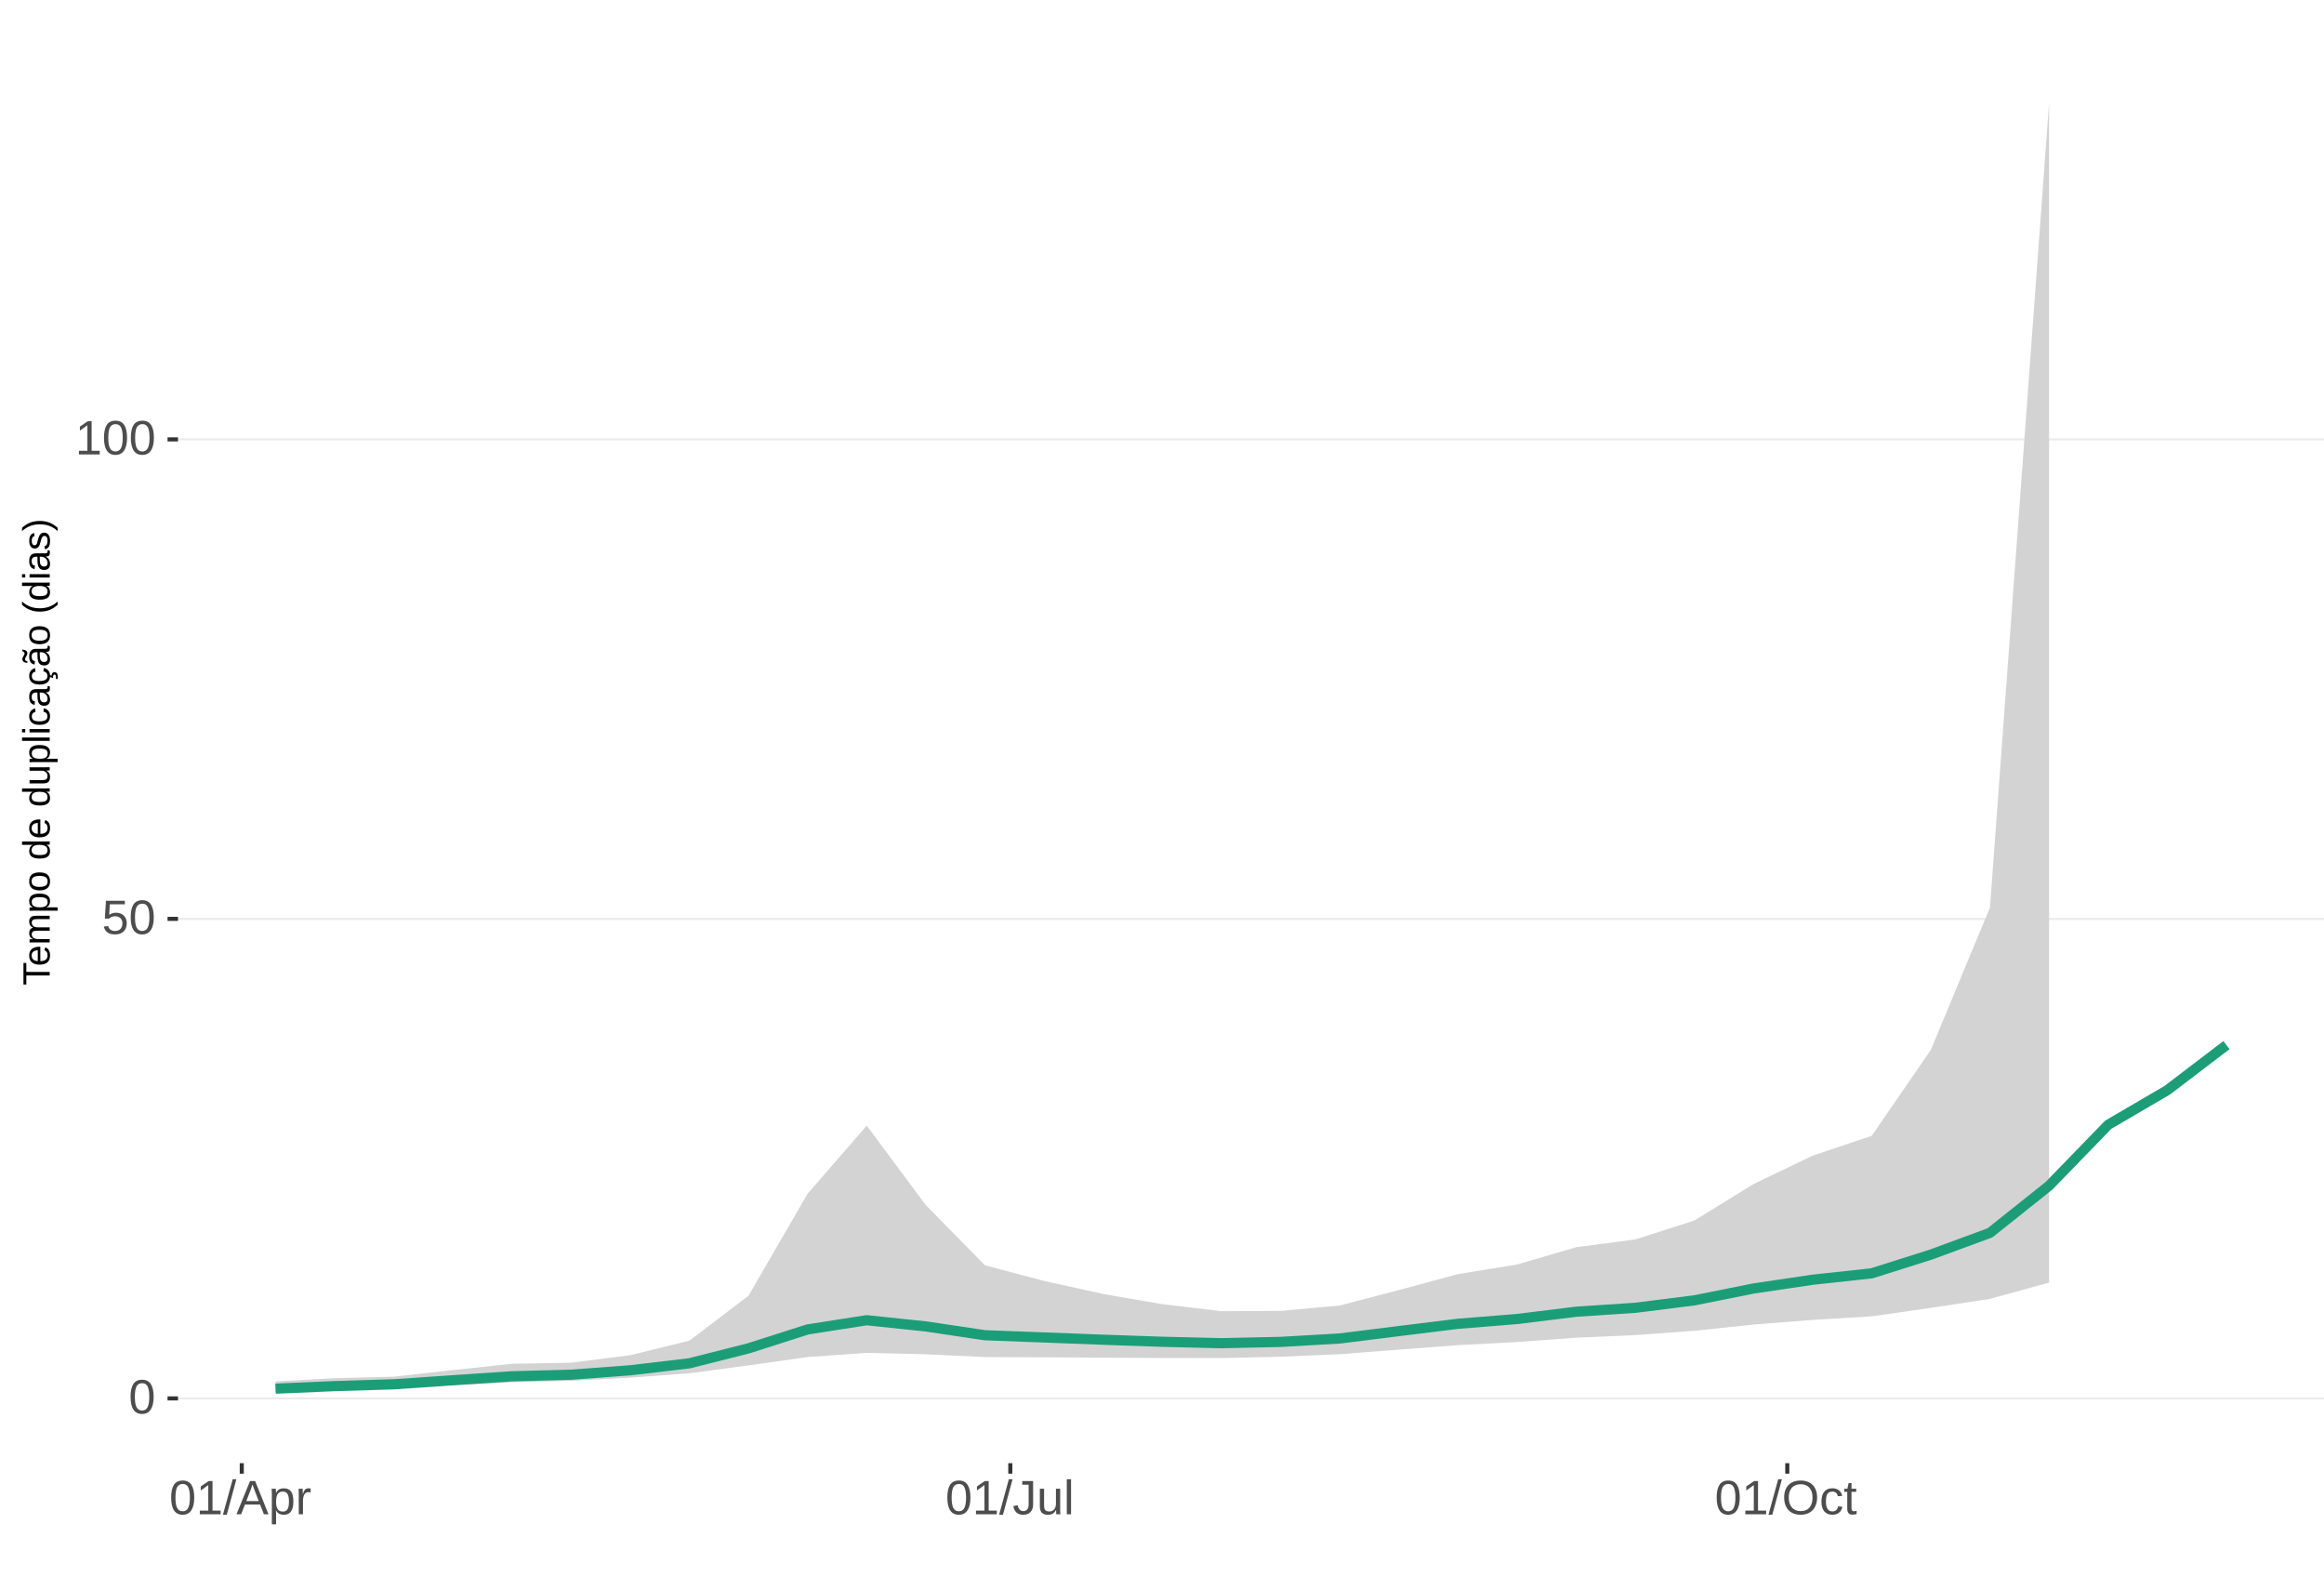
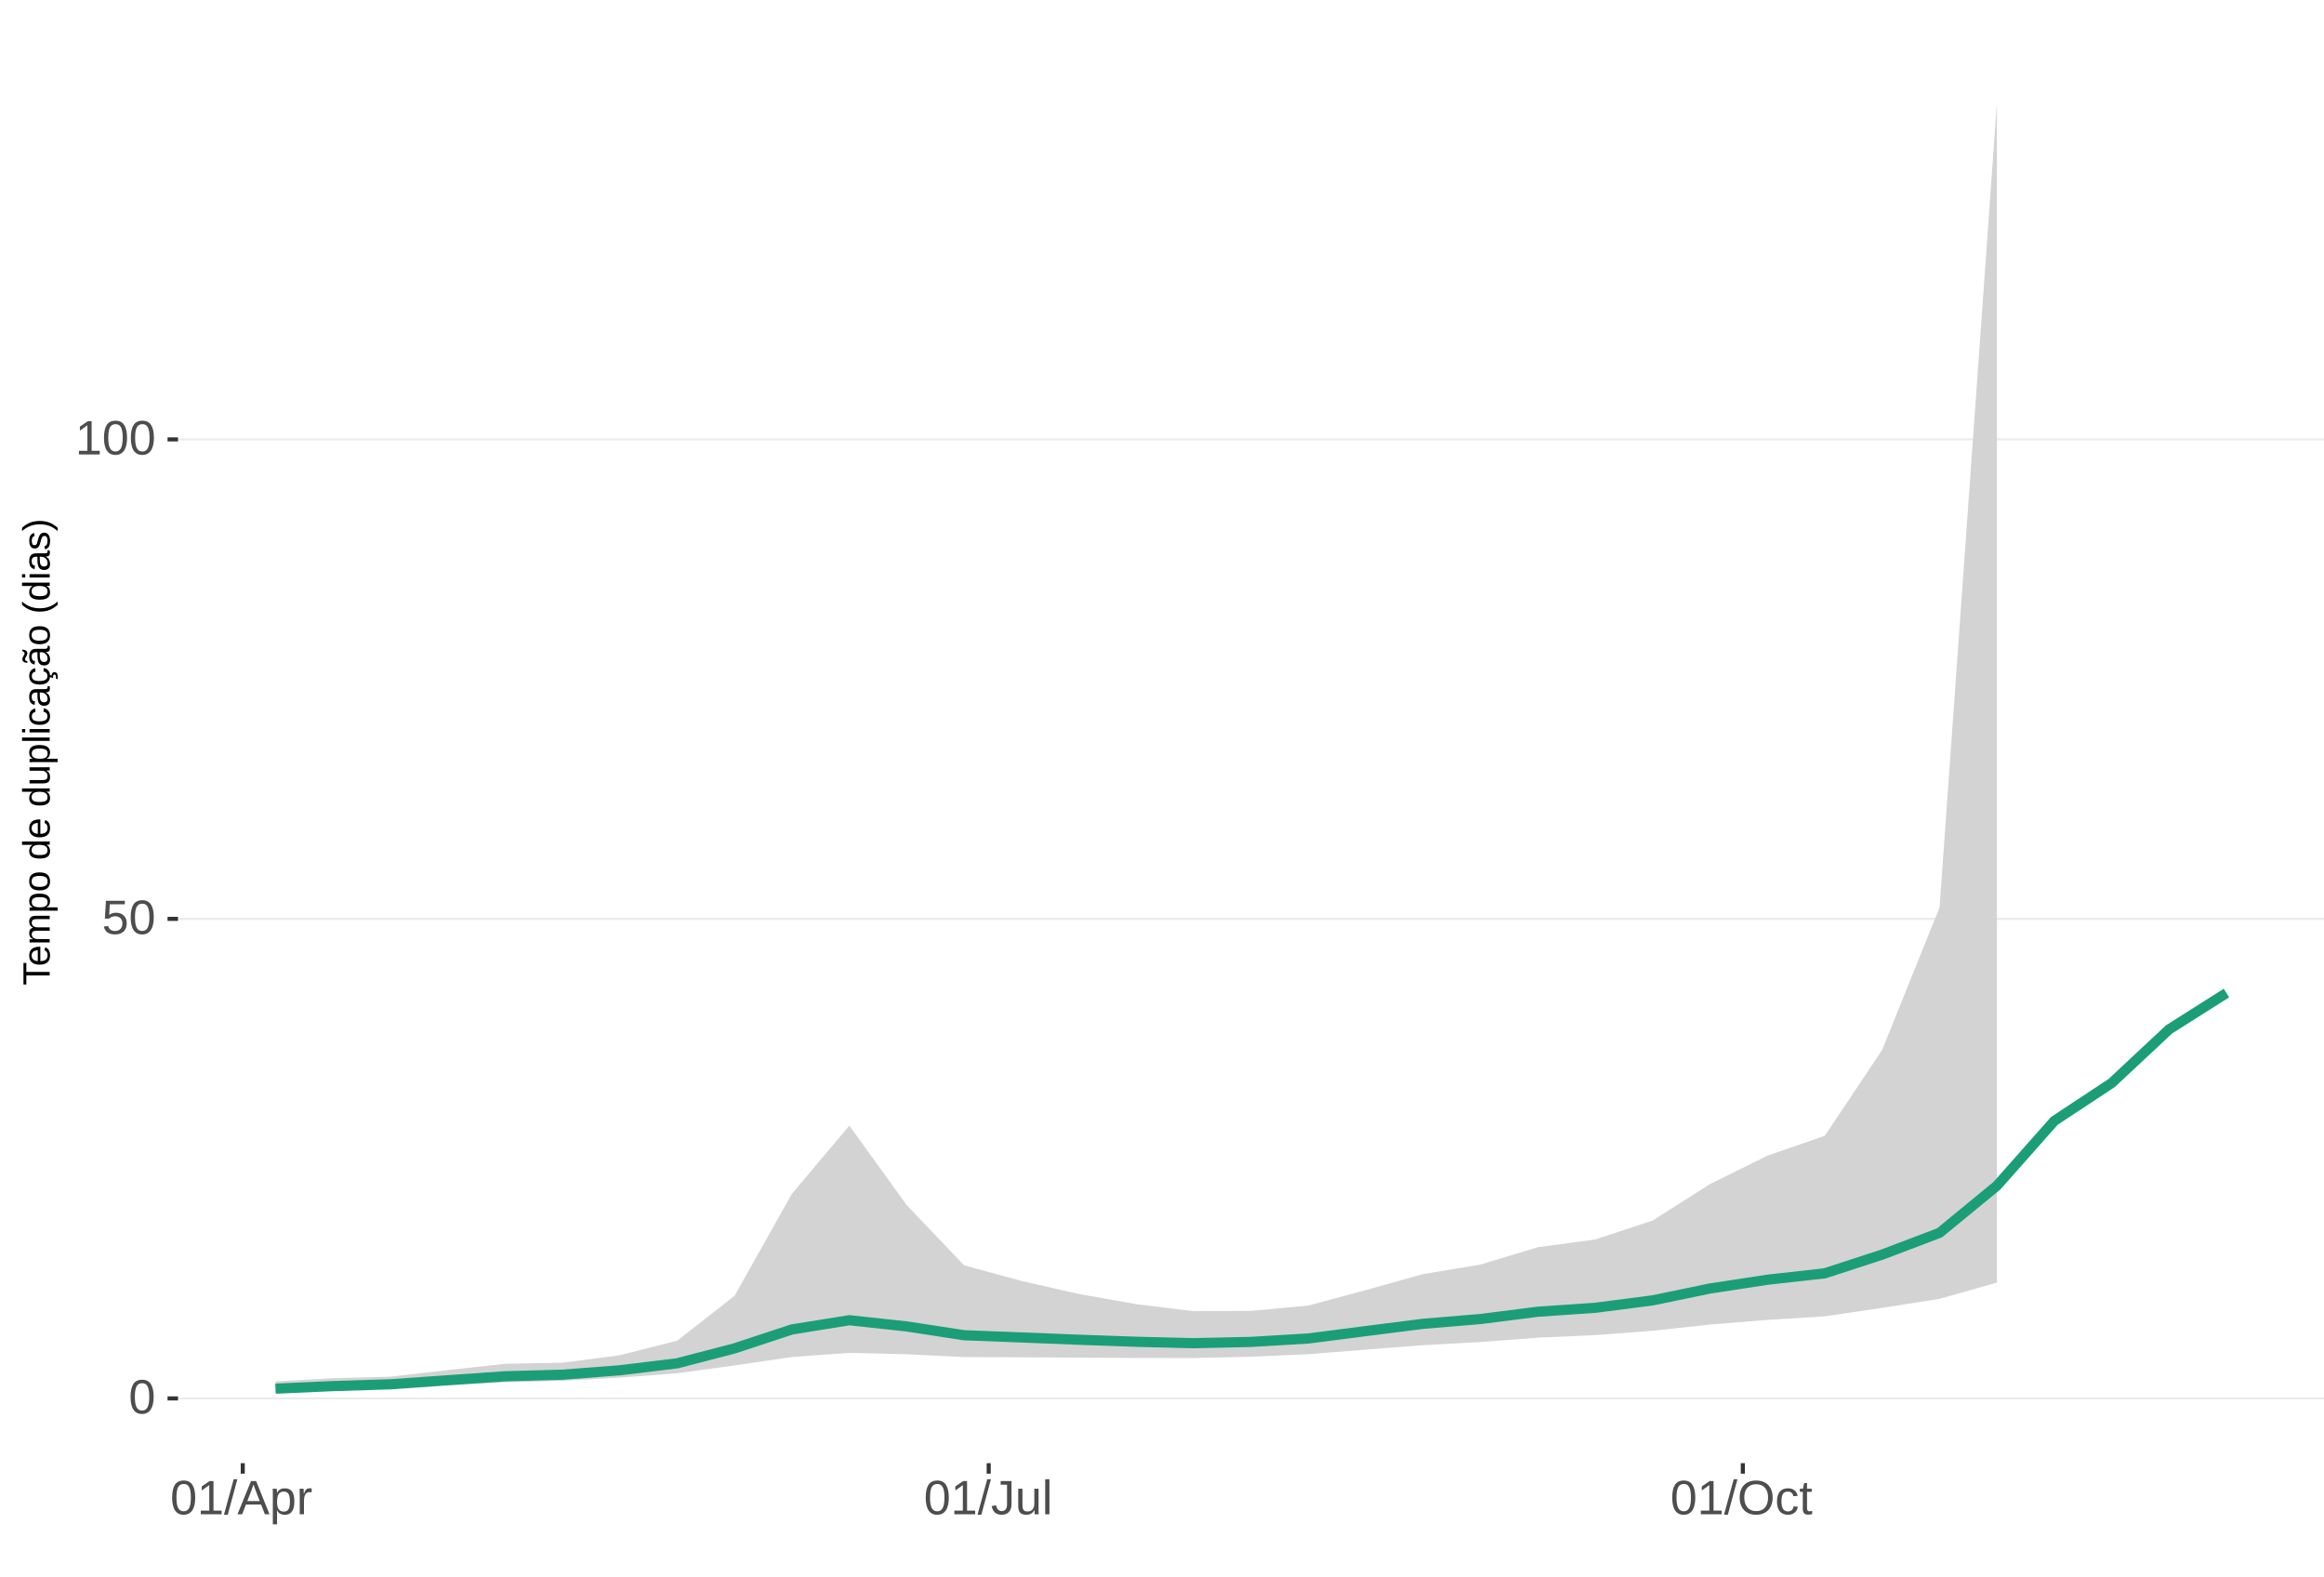
<svg xmlns="http://www.w3.org/2000/svg" xmlns:xlink="http://www.w3.org/1999/xlink" width="609pt" height="413pt" viewBox="0 0 609 413" version="1.1">
  <defs>
    <g>
      <symbol overflow="visible" id="glyph0-0">
        <path style="stroke:none;" d="M 1.266 -8.703 L 8.219 -8.703 L 8.219 0 L 1.266 0 Z M 1.734 -8.234 L 1.734 -0.469 L 7.75 -0.469 L 7.75 -8.234 Z M 1.734 -8.234 " />
      </symbol>
      <symbol overflow="visible" id="glyph0-1">
        <path style="stroke:none;" d="M 6.547 -4.359 C 6.547 -2.898 6.285 -1.785 5.766 -1.016 C 5.254 -0.254 4.5 0.125 3.5 0.125 C 2.5 0.125 1.75 -0.254 1.25 -1.016 C 0.75 -1.773 0.5 -2.891 0.5 -4.359 C 0.5 -5.848 0.738 -6.969 1.219 -7.719 C 1.707 -8.469 2.484 -8.844 3.547 -8.844 C 4.566 -8.844 5.32 -8.461 5.812 -7.703 C 6.301 -6.953 6.547 -5.836 6.547 -4.359 Z M 5.406 -4.359 C 5.406 -5.609 5.258 -6.516 4.969 -7.078 C 4.688 -7.648 4.211 -7.938 3.547 -7.938 C 2.859 -7.938 2.363 -7.656 2.062 -7.094 C 1.77 -6.539 1.625 -5.629 1.625 -4.359 C 1.625 -3.117 1.773 -2.211 2.078 -1.641 C 2.379 -1.066 2.859 -0.781 3.516 -0.781 C 4.172 -0.781 4.648 -1.07 4.953 -1.656 C 5.254 -2.25 5.406 -3.148 5.406 -4.359 Z M 5.406 -4.359 " />
      </symbol>
      <symbol overflow="visible" id="glyph0-2">
        <path style="stroke:none;" d="M 6.5 -2.844 C 6.5 -1.914 6.227 -1.188 5.688 -0.656 C 5.145 -0.133 4.391 0.125 3.422 0.125 C 2.609 0.125 1.953 -0.051 1.453 -0.406 C 0.953 -0.758 0.633 -1.273 0.5 -1.953 L 1.625 -2.078 C 1.863 -1.211 2.469 -0.781 3.438 -0.781 C 4.039 -0.781 4.508 -0.957 4.844 -1.312 C 5.188 -1.676 5.359 -2.176 5.359 -2.812 C 5.359 -3.363 5.188 -3.805 4.844 -4.141 C 4.5 -4.473 4.039 -4.641 3.469 -4.641 C 3.164 -4.641 2.883 -4.594 2.625 -4.5 C 2.363 -4.406 2.102 -4.242 1.844 -4.016 L 0.766 -4.016 L 1.047 -8.703 L 6 -8.703 L 6 -7.766 L 2.062 -7.766 L 1.891 -5 C 2.379 -5.375 2.984 -5.562 3.703 -5.562 C 4.555 -5.562 5.234 -5.305 5.734 -4.797 C 6.242 -4.297 6.5 -3.645 6.5 -2.844 Z M 6.5 -2.844 " />
      </symbol>
      <symbol overflow="visible" id="glyph0-3">
        <path style="stroke:none;" d="M 0.969 0 L 0.969 -0.953 L 3.188 -0.953 L 3.188 -7.641 L 1.219 -6.234 L 1.219 -7.297 L 3.281 -8.703 L 4.297 -8.703 L 4.297 -0.953 L 6.422 -0.953 L 6.422 0 Z M 0.969 0 " />
      </symbol>
      <symbol overflow="visible" id="glyph0-4">
        <path style="stroke:none;" d="M 0 0.125 L 2.547 -9.172 L 3.516 -9.172 L 1 0.125 Z M 0 0.125 " />
      </symbol>
      <symbol overflow="visible" id="glyph0-5">
        <path style="stroke:none;" d="M 7.219 0 L 6.219 -2.547 L 2.25 -2.547 L 1.25 0 L 0.031 0 L 3.578 -8.703 L 4.922 -8.703 L 8.422 0 Z M 4.234 -7.812 L 4.172 -7.641 C 4.066 -7.297 3.914 -6.859 3.719 -6.328 L 2.609 -3.469 L 5.859 -3.469 L 4.75 -6.344 C 4.633 -6.625 4.52 -6.941 4.406 -7.297 Z M 4.234 -7.812 " />
      </symbol>
      <symbol overflow="visible" id="glyph0-6">
        <path style="stroke:none;" d="M 6.5 -3.375 C 6.5 -1.039 5.68 0.125 4.047 0.125 C 3.016 0.125 2.32 -0.258 1.969 -1.031 L 1.938 -1.031 C 1.957 -1 1.969 -0.648 1.969 0.016 L 1.969 2.625 L 0.859 2.625 L 0.859 -5.328 C 0.859 -6.016 0.844 -6.469 0.812 -6.688 L 1.891 -6.688 C 1.891 -6.664 1.895 -6.602 1.906 -6.5 C 1.914 -6.406 1.926 -6.254 1.938 -6.047 C 1.945 -5.836 1.953 -5.691 1.953 -5.609 L 1.984 -5.609 C 2.18 -6.023 2.441 -6.328 2.766 -6.516 C 3.086 -6.703 3.516 -6.797 4.047 -6.797 C 4.867 -6.797 5.484 -6.52 5.891 -5.969 C 6.297 -5.414 6.5 -4.551 6.5 -3.375 Z M 5.344 -3.344 C 5.344 -4.281 5.211 -4.945 4.953 -5.344 C 4.703 -5.738 4.305 -5.938 3.766 -5.938 C 3.328 -5.938 2.984 -5.844 2.734 -5.656 C 2.484 -5.477 2.289 -5.191 2.156 -4.797 C 2.031 -4.398 1.969 -3.891 1.969 -3.266 C 1.969 -2.391 2.109 -1.742 2.391 -1.328 C 2.672 -0.91 3.125 -0.703 3.75 -0.703 C 4.301 -0.703 4.703 -0.906 4.953 -1.312 C 5.211 -1.719 5.344 -2.395 5.344 -3.344 Z M 5.344 -3.344 " />
      </symbol>
      <symbol overflow="visible" id="glyph0-7">
        <path style="stroke:none;" d="M 0.875 0 L 0.875 -5.125 C 0.875 -5.594 0.863 -6.113 0.844 -6.688 L 1.891 -6.688 C 1.922 -5.926 1.938 -5.473 1.938 -5.328 L 1.969 -5.328 C 2.145 -5.898 2.348 -6.289 2.578 -6.5 C 2.805 -6.707 3.129 -6.812 3.547 -6.812 C 3.703 -6.812 3.852 -6.789 4 -6.75 L 4 -5.734 C 3.852 -5.773 3.656 -5.797 3.406 -5.797 C 2.945 -5.797 2.594 -5.594 2.344 -5.188 C 2.102 -4.789 1.984 -4.223 1.984 -3.484 L 1.984 0 Z M 0.875 0 " />
      </symbol>
      <symbol overflow="visible" id="glyph0-8">
        <path style="stroke:none;" d="M 2.828 0.125 C 1.348 0.125 0.473 -0.633 0.203 -2.156 L 1.359 -2.359 C 1.43 -1.879 1.598 -1.504 1.859 -1.234 C 2.117 -0.961 2.441 -0.828 2.828 -0.828 C 3.254 -0.828 3.594 -0.973 3.844 -1.266 C 4.094 -1.566 4.219 -2.004 4.219 -2.578 L 4.219 -7.75 L 2.547 -7.75 L 2.547 -8.703 L 5.391 -8.703 L 5.391 -2.594 C 5.391 -1.75 5.16 -1.082 4.703 -0.594 C 4.242 -0.113 3.617 0.125 2.828 0.125 Z M 2.828 0.125 " />
      </symbol>
      <symbol overflow="visible" id="glyph0-9">
        <path style="stroke:none;" d="M 1.938 -6.688 L 1.938 -2.453 C 1.938 -2.004 1.977 -1.66 2.062 -1.422 C 2.156 -1.18 2.297 -1.004 2.484 -0.891 C 2.672 -0.785 2.945 -0.734 3.312 -0.734 C 3.852 -0.734 4.273 -0.914 4.578 -1.281 C 4.891 -1.645 5.047 -2.156 5.047 -2.812 L 5.047 -6.688 L 6.156 -6.688 L 6.156 -1.422 C 6.156 -0.648 6.172 -0.176 6.203 0 L 5.141 0 C 5.141 -0.02 5.133 -0.07 5.125 -0.156 C 5.125 -0.25 5.117 -0.352 5.109 -0.469 C 5.109 -0.594 5.102 -0.816 5.094 -1.141 L 5.078 -1.141 C 4.828 -0.68 4.531 -0.352 4.188 -0.156 C 3.852 0.031 3.438 0.125 2.938 0.125 C 2.207 0.125 1.672 -0.055 1.328 -0.422 C 0.992 -0.785 0.828 -1.391 0.828 -2.234 L 0.828 -6.688 Z M 1.938 -6.688 " />
      </symbol>
      <symbol overflow="visible" id="glyph0-10">
        <path style="stroke:none;" d="M 0.859 0 L 0.859 -9.172 L 1.969 -9.172 L 1.969 0 Z M 0.859 0 " />
      </symbol>
      <symbol overflow="visible" id="glyph0-11">
        <path style="stroke:none;" d="M 9.234 -4.391 C 9.234 -3.484 9.055 -2.688 8.703 -2 C 8.359 -1.312 7.859 -0.785 7.203 -0.422 C 6.555 -0.055 5.789 0.125 4.906 0.125 C 4.02 0.125 3.25 -0.055 2.594 -0.422 C 1.945 -0.785 1.453 -1.305 1.109 -1.984 C 0.766 -2.672 0.594 -3.473 0.594 -4.391 C 0.594 -5.785 0.973 -6.875 1.734 -7.656 C 2.504 -8.445 3.566 -8.844 4.922 -8.844 C 5.805 -8.844 6.57 -8.664 7.219 -8.312 C 7.875 -7.957 8.375 -7.441 8.719 -6.766 C 9.062 -6.098 9.234 -5.305 9.234 -4.391 Z M 8.031 -4.391 C 8.031 -5.473 7.758 -6.32 7.219 -6.938 C 6.676 -7.562 5.91 -7.875 4.922 -7.875 C 3.93 -7.875 3.16 -7.566 2.609 -6.953 C 2.066 -6.348 1.797 -5.492 1.797 -4.391 C 1.797 -3.297 2.07 -2.426 2.625 -1.781 C 3.176 -1.145 3.938 -0.828 4.906 -0.828 C 5.914 -0.828 6.688 -1.133 7.219 -1.75 C 7.758 -2.375 8.031 -3.254 8.031 -4.391 Z M 8.031 -4.391 " />
      </symbol>
      <symbol overflow="visible" id="glyph0-12">
        <path style="stroke:none;" d="M 1.703 -3.375 C 1.703 -2.488 1.844 -1.828 2.125 -1.391 C 2.406 -0.961 2.828 -0.75 3.391 -0.75 C 3.785 -0.75 4.113 -0.852 4.375 -1.062 C 4.645 -1.281 4.812 -1.613 4.875 -2.062 L 6 -1.984 C 5.906 -1.348 5.629 -0.836 5.172 -0.453 C 4.711 -0.066 4.129 0.125 3.422 0.125 C 2.484 0.125 1.766 -0.172 1.266 -0.766 C 0.773 -1.359 0.531 -2.219 0.531 -3.344 C 0.531 -4.469 0.773 -5.328 1.266 -5.922 C 1.766 -6.516 2.477 -6.812 3.406 -6.812 C 4.094 -6.812 4.66 -6.633 5.109 -6.281 C 5.555 -5.926 5.836 -5.438 5.953 -4.812 L 4.812 -4.734 C 4.758 -5.098 4.613 -5.391 4.375 -5.609 C 4.133 -5.828 3.801 -5.938 3.375 -5.938 C 2.781 -5.938 2.352 -5.738 2.094 -5.344 C 1.832 -4.957 1.703 -4.301 1.703 -3.375 Z M 1.703 -3.375 " />
      </symbol>
      <symbol overflow="visible" id="glyph0-13">
        <path style="stroke:none;" d="M 3.422 -0.047 C 3.055 0.047 2.68 0.094 2.297 0.094 C 1.41 0.094 0.969 -0.41 0.969 -1.422 L 0.969 -5.875 L 0.188 -5.875 L 0.188 -6.688 L 1 -6.688 L 1.328 -8.188 L 2.078 -8.188 L 2.078 -6.688 L 3.312 -6.688 L 3.312 -5.875 L 2.078 -5.875 L 2.078 -1.656 C 2.078 -1.332 2.129 -1.102 2.234 -0.969 C 2.336 -0.844 2.52 -0.781 2.781 -0.781 C 2.926 -0.781 3.141 -0.812 3.422 -0.875 Z M 3.422 -0.047 " />
      </symbol>
      <symbol overflow="visible" id="glyph1-0">
        <path style="stroke:none;" d="M -6.875 -1 L -6.875 -6.5 L 0 -6.5 L 0 -1 Z M -6.516 -1.375 L -0.375 -1.375 L -0.375 -6.125 L -6.516 -6.125 Z M -6.516 -1.375 " />
      </symbol>
      <symbol overflow="visible" id="glyph1-1">
        <path style="stroke:none;" d="M -6.125 -3.516 L 0 -3.516 L 0 -2.594 L -6.125 -2.594 L -6.125 -0.219 L -6.875 -0.219 L -6.875 -5.875 L -6.125 -5.875 Z M -6.125 -3.516 " />
      </symbol>
      <symbol overflow="visible" id="glyph1-2">
        <path style="stroke:none;" d="M -2.453 -1.344 C -1.848 -1.344 -1.379 -1.469 -1.047 -1.719 C -0.723 -1.969 -0.562 -2.336 -0.562 -2.828 C -0.562 -3.203 -0.633 -3.504 -0.781 -3.734 C -0.938 -3.961 -1.133 -4.117 -1.375 -4.203 L -1.156 -4.969 C -0.32 -4.656 0.094 -3.941 0.094 -2.828 C 0.094 -2.047 -0.133 -1.445 -0.594 -1.031 C -1.062 -0.625 -1.754 -0.422 -2.672 -0.422 C -3.547 -0.422 -4.211 -0.625 -4.672 -1.031 C -5.141 -1.445 -5.375 -2.031 -5.375 -2.781 C -5.375 -4.344 -4.441 -5.125 -2.578 -5.125 L -2.453 -5.125 Z M -3.125 -4.203 C -3.688 -4.16 -4.094 -4.02 -4.344 -3.781 C -4.602 -3.551 -4.734 -3.219 -4.734 -2.781 C -4.734 -2.352 -4.586 -2.016 -4.297 -1.766 C -4.016 -1.516 -3.625 -1.379 -3.125 -1.359 Z M -3.125 -4.203 " />
      </symbol>
      <symbol overflow="visible" id="glyph1-3">
        <path style="stroke:none;" d="M 0 -3.75 L -3.344 -3.75 C -3.852 -3.75 -4.207 -3.676 -4.406 -3.531 C -4.602 -3.395 -4.703 -3.145 -4.703 -2.781 C -4.703 -2.406 -4.555 -2.109 -4.266 -1.891 C -3.984 -1.672 -3.582 -1.562 -3.062 -1.562 L 0 -1.562 L 0 -0.688 L -4.156 -0.688 C -4.77 -0.688 -5.145 -0.68 -5.281 -0.672 L -5.281 -1.5 C -5.27 -1.5 -5.227 -1.5 -5.156 -1.5 C -5.082 -1.508 -5 -1.516 -4.906 -1.516 C -4.812 -1.523 -4.633 -1.531 -4.375 -1.531 L -4.375 -1.547 C -4.75 -1.734 -5.008 -1.945 -5.156 -2.188 C -5.301 -2.438 -5.375 -2.738 -5.375 -3.094 C -5.375 -3.488 -5.297 -3.801 -5.141 -4.031 C -4.984 -4.27 -4.727 -4.438 -4.375 -4.531 L -4.375 -4.547 C -4.727 -4.723 -4.984 -4.941 -5.141 -5.203 C -5.297 -5.461 -5.375 -5.773 -5.375 -6.141 C -5.375 -6.672 -5.227 -7.055 -4.938 -7.297 C -4.656 -7.547 -4.18 -7.672 -3.516 -7.672 L 0 -7.672 L 0 -6.797 L -3.344 -6.797 C -3.852 -6.797 -4.207 -6.723 -4.406 -6.578 C -4.602 -6.441 -4.703 -6.191 -4.703 -5.828 C -4.703 -5.453 -4.555 -5.156 -4.266 -4.938 C -3.984 -4.727 -3.582 -4.625 -3.062 -4.625 L 0 -4.625 Z M 0 -3.75 " />
      </symbol>
      <symbol overflow="visible" id="glyph1-4">
        <path style="stroke:none;" d="M -2.672 -5.141 C -0.828 -5.141 0.094 -4.492 0.094 -3.203 C 0.094 -2.391 -0.211 -1.844 -0.828 -1.562 L -0.828 -1.531 C -0.797 -1.539 -0.516 -1.547 0.016 -1.547 L 2.078 -1.547 L 2.078 -0.672 L -4.203 -0.672 C -4.742 -0.672 -5.102 -0.66 -5.281 -0.641 L -5.281 -1.5 C -5.27 -1.5 -5.223 -1.5 -5.141 -1.5 C -5.066 -1.508 -4.945 -1.52 -4.781 -1.531 C -4.613 -1.539 -4.5 -1.547 -4.438 -1.547 L -4.438 -1.562 C -4.758 -1.719 -4.992 -1.922 -5.141 -2.172 C -5.297 -2.43 -5.375 -2.773 -5.375 -3.203 C -5.375 -3.848 -5.156 -4.332 -4.719 -4.656 C -4.281 -4.977 -3.598 -5.141 -2.672 -5.141 Z M -2.641 -4.219 C -3.379 -4.219 -3.906 -4.117 -4.219 -3.922 C -4.539 -3.723 -4.703 -3.406 -4.703 -2.969 C -4.703 -2.625 -4.629 -2.352 -4.484 -2.156 C -4.336 -1.957 -4.109 -1.805 -3.797 -1.703 C -3.484 -1.598 -3.078 -1.547 -2.578 -1.547 C -1.879 -1.547 -1.363 -1.656 -1.031 -1.875 C -0.707 -2.102 -0.547 -2.469 -0.547 -2.969 C -0.547 -3.406 -0.707 -3.723 -1.031 -3.922 C -1.352 -4.117 -1.891 -4.219 -2.641 -4.219 Z M -2.641 -4.219 " />
      </symbol>
      <symbol overflow="visible" id="glyph1-5">
        <path style="stroke:none;" d="M -2.641 -5.141 C -1.723 -5.141 -1.035 -4.938 -0.578 -4.531 C -0.129 -4.125 0.094 -3.535 0.094 -2.766 C 0.094 -1.992 -0.141 -1.41 -0.609 -1.016 C -1.078 -0.617 -1.754 -0.422 -2.641 -0.422 C -4.461 -0.422 -5.375 -1.207 -5.375 -2.781 C -5.375 -3.594 -5.148 -4.188 -4.703 -4.562 C -4.266 -4.945 -3.578 -5.141 -2.641 -5.141 Z M -2.641 -4.219 C -3.367 -4.219 -3.898 -4.109 -4.234 -3.891 C -4.566 -3.672 -4.734 -3.305 -4.734 -2.797 C -4.734 -2.285 -4.562 -1.914 -4.219 -1.688 C -3.883 -1.457 -3.359 -1.344 -2.641 -1.344 C -1.953 -1.344 -1.43 -1.453 -1.078 -1.672 C -0.723 -1.898 -0.547 -2.258 -0.547 -2.75 C -0.547 -3.281 -0.711 -3.656 -1.047 -3.875 C -1.391 -4.102 -1.922 -4.219 -2.641 -4.219 Z M -2.641 -4.219 " />
      </symbol>
      <symbol overflow="visible" id="glyph1-6">
        <path style="stroke:none;" d="" />
      </symbol>
      <symbol overflow="visible" id="glyph1-7">
        <path style="stroke:none;" d="M -0.844 -4.016 C -0.508 -3.848 -0.27 -3.629 -0.125 -3.359 C 0.02 -3.086 0.094 -2.754 0.094 -2.359 C 0.094 -1.691 -0.129 -1.203 -0.578 -0.891 C -1.023 -0.578 -1.707 -0.422 -2.625 -0.422 C -4.457 -0.422 -5.375 -1.066 -5.375 -2.359 C -5.375 -2.766 -5.301 -3.098 -5.156 -3.359 C -5.008 -3.629 -4.781 -3.848 -4.469 -4.016 L -7.25 -4.016 L -7.25 -4.891 L -1.094 -4.891 C -0.539 -4.891 -0.176 -4.898 0 -4.922 L 0 -4.078 C -0.051 -4.066 -0.172 -4.055 -0.359 -4.047 C -0.547 -4.035 -0.707 -4.031 -0.844 -4.031 Z M -2.641 -1.344 C -1.898 -1.344 -1.367 -1.438 -1.047 -1.625 C -0.734 -1.82 -0.578 -2.145 -0.578 -2.594 C -0.578 -3.082 -0.75 -3.441 -1.094 -3.672 C -1.438 -3.898 -1.973 -4.016 -2.703 -4.016 C -3.398 -4.016 -3.91 -3.898 -4.234 -3.672 C -4.566 -3.441 -4.734 -3.082 -4.734 -2.594 C -4.734 -2.156 -4.566 -1.836 -4.234 -1.641 C -3.91 -1.441 -3.379 -1.344 -2.641 -1.344 Z M -2.641 -1.344 " />
      </symbol>
      <symbol overflow="visible" id="glyph1-8">
        <path style="stroke:none;" d="M -5.281 -1.531 L -1.938 -1.531 C -1.582 -1.531 -1.305 -1.562 -1.109 -1.625 C -0.922 -1.695 -0.785 -1.805 -0.703 -1.953 C -0.617 -2.109 -0.578 -2.332 -0.578 -2.625 C -0.578 -3.039 -0.723 -3.367 -1.016 -3.609 C -1.305 -3.859 -1.707 -3.984 -2.219 -3.984 L -5.281 -3.984 L -5.281 -4.875 L -1.125 -4.875 C -0.508 -4.875 -0.133 -4.879 0 -4.891 L 0 -4.062 C -0.02 -4.062 -0.062 -4.055 -0.125 -4.047 C -0.195 -4.047 -0.281 -4.039 -0.375 -4.031 C -0.469 -4.031 -0.645 -4.031 -0.906 -4.031 L -0.906 -4.016 C -0.539 -3.816 -0.281 -3.582 -0.125 -3.312 C 0.02 -3.051 0.094 -2.723 0.094 -2.328 C 0.094 -1.742 -0.047 -1.316 -0.328 -1.047 C -0.617 -0.785 -1.098 -0.656 -1.766 -0.656 L -5.281 -0.656 Z M -5.281 -1.531 " />
      </symbol>
      <symbol overflow="visible" id="glyph1-9">
        <path style="stroke:none;" d="M 0 -0.672 L -7.25 -0.672 L -7.25 -1.547 L 0 -1.547 Z M 0 -0.672 " />
      </symbol>
      <symbol overflow="visible" id="glyph1-10">
        <path style="stroke:none;" d="M -6.406 -0.672 L -7.25 -0.672 L -7.25 -1.547 L -6.406 -1.547 Z M 0 -0.672 L -5.281 -0.672 L -5.281 -1.547 L 0 -1.547 Z M 0 -0.672 " />
      </symbol>
      <symbol overflow="visible" id="glyph1-11">
        <path style="stroke:none;" d="M -2.672 -1.344 C -1.961 -1.344 -1.438 -1.453 -1.094 -1.672 C -0.758 -1.891 -0.594 -2.223 -0.594 -2.672 C -0.594 -2.984 -0.676 -3.242 -0.844 -3.453 C -1.02 -3.672 -1.281 -3.801 -1.625 -3.844 L -1.578 -4.734 C -1.066 -4.672 -0.66 -4.457 -0.359 -4.094 C -0.055 -3.727 0.094 -3.266 0.094 -2.703 C 0.094 -1.961 -0.133 -1.395 -0.594 -1 C -1.062 -0.613 -1.742 -0.422 -2.641 -0.422 C -3.535 -0.422 -4.211 -0.613 -4.672 -1 C -5.141 -1.395 -5.375 -1.957 -5.375 -2.688 C -5.375 -3.227 -5.234 -3.676 -4.953 -4.031 C -4.68 -4.395 -4.297 -4.617 -3.797 -4.703 L -3.734 -3.797 C -4.023 -3.754 -4.254 -3.641 -4.422 -3.453 C -4.598 -3.266 -4.688 -3.004 -4.688 -2.672 C -4.688 -2.203 -4.531 -1.863 -4.219 -1.656 C -3.914 -1.445 -3.398 -1.344 -2.672 -1.344 Z M -2.672 -1.344 " />
      </symbol>
      <symbol overflow="visible" id="glyph1-12">
        <path style="stroke:none;" d="M 0.094 -2.016 C 0.094 -1.484 -0.047 -1.082 -0.328 -0.812 C -0.609 -0.551 -0.988 -0.422 -1.469 -0.422 C -2.02 -0.422 -2.441 -0.598 -2.734 -0.953 C -3.023 -1.316 -3.18 -1.898 -3.203 -2.703 L -3.219 -3.891 L -3.516 -3.891 C -3.941 -3.891 -4.25 -3.797 -4.438 -3.609 C -4.625 -3.43 -4.719 -3.148 -4.719 -2.766 C -4.719 -2.367 -4.648 -2.078 -4.516 -1.891 C -4.379 -1.711 -4.164 -1.609 -3.875 -1.578 L -3.953 -0.656 C -4.898 -0.812 -5.375 -1.52 -5.375 -2.781 C -5.375 -3.445 -5.223 -3.945 -4.922 -4.281 C -4.617 -4.613 -4.18 -4.781 -3.609 -4.781 L -1.328 -4.781 C -1.066 -4.781 -0.867 -4.812 -0.734 -4.875 C -0.609 -4.945 -0.547 -5.082 -0.547 -5.281 C -0.547 -5.363 -0.555 -5.457 -0.578 -5.562 L -0.031 -5.562 C 0.02 -5.344 0.047 -5.117 0.047 -4.891 C 0.047 -4.555 -0.035 -4.316 -0.203 -4.172 C -0.379 -4.023 -0.648 -3.941 -1.016 -3.922 L -1.016 -3.891 C -0.609 -3.672 -0.32 -3.41 -0.156 -3.109 C 0.008 -2.805 0.094 -2.441 0.094 -2.016 Z M -0.562 -2.219 C -0.562 -2.539 -0.633 -2.828 -0.781 -3.078 C -0.926 -3.328 -1.125 -3.523 -1.375 -3.672 C -1.633 -3.816 -1.898 -3.891 -2.172 -3.891 L -2.609 -3.891 L -2.594 -2.938 C -2.582 -2.52 -2.535 -2.203 -2.453 -1.984 C -2.379 -1.773 -2.258 -1.613 -2.094 -1.5 C -1.938 -1.383 -1.723 -1.328 -1.453 -1.328 C -1.172 -1.328 -0.953 -1.406 -0.797 -1.562 C -0.641 -1.719 -0.562 -1.938 -0.562 -2.219 Z M -0.562 -2.219 " />
      </symbol>
      <symbol overflow="visible" id="glyph1-13">
        <path style="stroke:none;" d="M -2.672 -1.344 C -1.961 -1.344 -1.438 -1.453 -1.094 -1.672 C -0.758 -1.891 -0.594 -2.223 -0.594 -2.672 C -0.594 -2.984 -0.676 -3.242 -0.844 -3.453 C -1.02 -3.672 -1.281 -3.801 -1.625 -3.844 L -1.578 -4.734 C -1.066 -4.672 -0.66 -4.457 -0.359 -4.094 C -0.055 -3.727 0.094 -3.266 0.094 -2.703 C 0.094 -1.961 -0.133 -1.395 -0.594 -1 C -1.062 -0.613 -1.742 -0.422 -2.641 -0.422 C -3.535 -0.422 -4.211 -0.613 -4.672 -1 C -5.141 -1.395 -5.375 -1.957 -5.375 -2.688 C -5.375 -3.227 -5.234 -3.676 -4.953 -4.031 C -4.68 -4.395 -4.297 -4.617 -3.797 -4.703 L -3.734 -3.797 C -4.023 -3.754 -4.254 -3.641 -4.422 -3.453 C -4.598 -3.266 -4.688 -3.004 -4.688 -2.672 C -4.688 -2.203 -4.531 -1.863 -4.219 -1.656 C -3.914 -1.445 -3.398 -1.344 -2.672 -1.344 Z M 1.234 -3.672 C 1.828 -3.672 2.125 -3.223 2.125 -2.328 C 2.125 -2.148 2.113 -2.004 2.094 -1.891 L 1.625 -1.891 C 1.645 -2.055 1.656 -2.195 1.656 -2.312 C 1.656 -2.789 1.52 -3.031 1.25 -3.031 C 1 -3.031 0.875 -2.812 0.875 -2.375 C 0.875 -2.238 0.879 -2.148 0.891 -2.109 L 0 -2.422 L 0 -2.938 L 0.484 -2.75 C 0.492 -3.062 0.566 -3.289 0.703 -3.438 C 0.836 -3.594 1.016 -3.672 1.234 -3.672 Z M 1.234 -3.672 " />
      </symbol>
      <symbol overflow="visible" id="glyph1-14">
        <path style="stroke:none;" d="M 0.094 -2.016 C 0.094 -1.484 -0.047 -1.082 -0.328 -0.812 C -0.609 -0.551 -0.988 -0.422 -1.469 -0.422 C -2.02 -0.422 -2.441 -0.598 -2.734 -0.953 C -3.023 -1.316 -3.18 -1.898 -3.203 -2.703 L -3.219 -3.891 L -3.516 -3.891 C -3.941 -3.891 -4.25 -3.797 -4.438 -3.609 C -4.625 -3.43 -4.719 -3.148 -4.719 -2.766 C -4.719 -2.367 -4.648 -2.078 -4.516 -1.891 C -4.379 -1.711 -4.164 -1.609 -3.875 -1.578 L -3.953 -0.656 C -4.898 -0.812 -5.375 -1.52 -5.375 -2.781 C -5.375 -3.445 -5.223 -3.945 -4.922 -4.281 C -4.617 -4.613 -4.18 -4.781 -3.609 -4.781 L -1.328 -4.781 C -1.066 -4.781 -0.867 -4.812 -0.734 -4.875 C -0.609 -4.945 -0.547 -5.082 -0.547 -5.281 C -0.547 -5.363 -0.555 -5.457 -0.578 -5.562 L -0.031 -5.562 C 0.02 -5.344 0.047 -5.117 0.047 -4.891 C 0.047 -4.555 -0.035 -4.316 -0.203 -4.172 C -0.379 -4.023 -0.648 -3.941 -1.016 -3.922 L -1.016 -3.891 C -0.609 -3.672 -0.32 -3.41 -0.156 -3.109 C 0.008 -2.805 0.094 -2.441 0.094 -2.016 Z M -0.562 -2.219 C -0.562 -2.539 -0.633 -2.828 -0.781 -3.078 C -0.926 -3.328 -1.125 -3.523 -1.375 -3.672 C -1.633 -3.816 -1.898 -3.891 -2.172 -3.891 L -2.609 -3.891 L -2.594 -2.938 C -2.582 -2.52 -2.535 -2.203 -2.453 -1.984 C -2.379 -1.773 -2.258 -1.613 -2.094 -1.5 C -1.938 -1.383 -1.723 -1.328 -1.453 -1.328 C -1.172 -1.328 -0.953 -1.406 -0.797 -1.562 C -0.641 -1.719 -0.562 -1.938 -0.562 -2.219 Z M -5.859 -3.609 C -5.859 -3.473 -5.891 -3.332 -5.953 -3.188 C -6.016 -3.051 -6.082 -2.922 -6.156 -2.797 C -6.227 -2.672 -6.297 -2.551 -6.359 -2.438 C -6.422 -2.32 -6.453 -2.211 -6.453 -2.109 C -6.453 -1.93 -6.398 -1.797 -6.297 -1.703 C -6.191 -1.617 -6.047 -1.562 -5.859 -1.531 L -5.859 -1.094 C -6.191 -1.125 -6.441 -1.176 -6.609 -1.25 C -6.785 -1.332 -6.922 -1.441 -7.016 -1.578 C -7.117 -1.711 -7.172 -1.879 -7.172 -2.078 C -7.172 -2.223 -7.141 -2.363 -7.078 -2.5 C -7.023 -2.633 -6.957 -2.766 -6.875 -2.891 C -6.801 -3.023 -6.734 -3.145 -6.672 -3.25 C -6.617 -3.363 -6.594 -3.473 -6.594 -3.578 C -6.594 -3.898 -6.785 -4.086 -7.172 -4.141 L -7.172 -4.594 C -6.691 -4.539 -6.352 -4.43 -6.156 -4.266 C -5.957 -4.098 -5.859 -3.879 -5.859 -3.609 Z M -5.859 -3.609 " />
      </symbol>
      <symbol overflow="visible" id="glyph1-15">
        <path style="stroke:none;" d="M -2.594 -0.625 C -3.539 -0.625 -4.383 -0.77 -5.125 -1.062 C -5.875 -1.352 -6.582 -1.805 -7.25 -2.422 L -7.25 -3.266 C -6.57 -2.66 -5.852 -2.211 -5.094 -1.922 C -4.332 -1.641 -3.5 -1.5 -2.594 -1.5 C -1.688 -1.5 -0.852 -1.641 -0.094 -1.922 C 0.664 -2.203 1.391 -2.648 2.078 -3.266 L 2.078 -2.422 C 1.41 -1.805 0.703 -1.352 -0.047 -1.062 C -0.797 -0.77 -1.641 -0.625 -2.578 -0.625 Z M -2.594 -0.625 " />
      </symbol>
      <symbol overflow="visible" id="glyph1-16">
        <path style="stroke:none;" d="M -1.453 -4.641 C -0.961 -4.641 -0.582 -4.453 -0.312 -4.078 C -0.039 -3.703 0.094 -3.176 0.094 -2.5 C 0.094 -1.844 -0.008 -1.332 -0.219 -0.969 C -0.438 -0.613 -0.773 -0.383 -1.234 -0.281 L -1.391 -1.062 C -1.109 -1.133 -0.898 -1.285 -0.766 -1.516 C -0.641 -1.754 -0.578 -2.082 -0.578 -2.5 C -0.578 -2.945 -0.645 -3.27 -0.781 -3.469 C -0.914 -3.676 -1.117 -3.781 -1.391 -3.781 C -1.598 -3.781 -1.766 -3.707 -1.891 -3.562 C -2.023 -3.426 -2.133 -3.195 -2.219 -2.875 L -2.391 -2.25 C -2.516 -1.738 -2.641 -1.375 -2.766 -1.156 C -2.891 -0.945 -3.039 -0.781 -3.219 -0.656 C -3.406 -0.539 -3.629 -0.484 -3.891 -0.484 C -4.367 -0.484 -4.734 -0.656 -4.984 -1 C -5.234 -1.344 -5.359 -1.844 -5.359 -2.5 C -5.359 -3.082 -5.254 -3.547 -5.047 -3.891 C -4.848 -4.234 -4.523 -4.453 -4.078 -4.547 L -3.969 -3.75 C -4.207 -3.707 -4.391 -3.578 -4.516 -3.359 C -4.641 -3.148 -4.703 -2.863 -4.703 -2.5 C -4.703 -2.102 -4.641 -1.812 -4.516 -1.625 C -4.398 -1.438 -4.219 -1.344 -3.969 -1.344 C -3.82 -1.344 -3.695 -1.379 -3.594 -1.453 C -3.5 -1.535 -3.414 -1.648 -3.344 -1.797 C -3.281 -1.953 -3.191 -2.281 -3.078 -2.781 C -2.953 -3.238 -2.836 -3.57 -2.734 -3.781 C -2.641 -3.988 -2.531 -4.148 -2.406 -4.266 C -2.289 -4.379 -2.156 -4.469 -2 -4.531 C -1.844 -4.602 -1.66 -4.641 -1.453 -4.641 Z M -1.453 -4.641 " />
      </symbol>
      <symbol overflow="visible" id="glyph1-17">
        <path style="stroke:none;" d="M -2.578 -2.703 C -1.641 -2.703 -0.797 -2.555 -0.047 -2.266 C 0.703 -1.973 1.41 -1.52 2.078 -0.906 L 2.078 -0.062 C 1.391 -0.676 0.672 -1.125 -0.078 -1.406 C -0.836 -1.688 -1.676 -1.828 -2.594 -1.828 C -3.5 -1.828 -4.328 -1.68 -5.078 -1.391 C -5.836 -1.109 -6.562 -0.664 -7.25 -0.062 L -7.25 -0.906 C -6.582 -1.52 -5.875 -1.973 -5.125 -2.266 C -4.375 -2.555 -3.531 -2.703 -2.594 -2.703 Z M -2.578 -2.703 " />
      </symbol>
    </g>
    <clipPath id="clip1">
      <path d="M 46.645 9.961 L 609 9.961 L 609 383.328 L 46.645 383.328 Z M 46.645 9.961 " />
    </clipPath>
    <clipPath id="clip2">
      <path d="M 46.645 366 L 609 366 L 609 367 L 46.645 367 Z M 46.645 366 " />
    </clipPath>
    <clipPath id="clip3">
      <path d="M 46.645 240 L 609 240 L 609 241 L 46.645 241 Z M 46.645 240 " />
    </clipPath>
    <clipPath id="clip4">
      <path d="M 46.645 114 L 609 114 L 609 116 L 46.645 116 Z M 46.645 114 " />
    </clipPath>
  </defs>
  <g id="surface349">
    <rect x="0" y="0" width="609" height="413" style="fill:rgb(100%,100%,100%);fill-opacity:1;stroke:none;" />
    <rect x="0" y="0" width="609" height="413" style="fill:rgb(100%,100%,100%);fill-opacity:1;stroke:none;" />
    <path style="fill:none;stroke-width:1.067;stroke-linecap:round;stroke-linejoin:round;stroke:rgb(100%,100%,100%);stroke-opacity:1;stroke-miterlimit:10;" d="M 0 413 L 609 413 L 609 0 L 0 0 Z M 0 413 " />
    <g clip-path="url(#clip1)" clip-rule="nonzero">
      <path style=" stroke:none;fill-rule:nonzero;fill:rgb(100%,100%,100%);fill-opacity:1;" d="M 46.645 383.328 L 609 383.328 L 609 9.961 L 46.645 9.961 Z M 46.645 383.328 " />
    </g>
    <g clip-path="url(#clip2)" clip-rule="nonzero">
      <path style="fill:none;stroke-width:0.533;stroke-linecap:butt;stroke-linejoin:round;stroke:rgb(92.157%,92.157%,92.157%);stroke-opacity:1;stroke-miterlimit:10;" d="M 46.645 366.359 L 609 366.359 " />
    </g>
    <g clip-path="url(#clip3)" clip-rule="nonzero">
      <path style="fill:none;stroke-width:0.533;stroke-linecap:butt;stroke-linejoin:round;stroke:rgb(92.157%,92.157%,92.157%);stroke-opacity:1;stroke-miterlimit:10;" d="M 46.645 240.73 L 609 240.73 " />
    </g>
    <g clip-path="url(#clip4)" clip-rule="nonzero">
      <path style="fill:none;stroke-width:0.533;stroke-linecap:butt;stroke-linejoin:round;stroke:rgb(92.157%,92.157%,92.157%);stroke-opacity:1;stroke-miterlimit:10;" d="M 46.645 115.105 L 609 115.105 " />
    </g>
-     <path style=" stroke:none;fill-rule:nonzero;fill:rgb(82.745%,82.745%,82.745%);fill-opacity:1;" d="M 72.207 361.906 L 87.699 361.059 L 103.191 360.664 L 118.684 358.941 L 134.176 357.281 L 149.668 357.008 L 165.156 355.039 L 180.648 351.242 L 196.141 339.461 L 211.633 312.734 L 227.125 294.891 L 242.617 315.73 L 258.109 331.492 L 273.602 335.578 L 289.094 339.004 L 304.586 341.664 L 320.078 343.504 L 335.57 343.43 L 351.059 342.027 L 366.551 337.984 L 382.043 333.793 L 397.535 331.285 L 413.027 326.75 L 428.52 324.715 L 444.012 319.75 L 459.504 310.203 L 474.996 302.766 L 490.488 297.562 L 505.98 275.039 L 521.473 237.734 L 536.961 26.934 L 536.961 336.012 L 521.473 340.277 L 505.98 342.637 L 490.488 344.859 L 474.996 345.789 L 459.504 347.008 L 444.012 348.637 L 428.52 349.77 L 413.027 350.449 L 397.535 351.586 L 382.043 352.406 L 366.551 353.578 L 351.059 354.781 L 335.57 355.441 L 320.078 355.785 L 304.586 355.77 L 289.094 355.684 L 273.602 355.594 L 258.109 355.527 L 242.617 354.793 L 227.125 354.426 L 211.633 355.516 L 196.141 357.711 L 180.648 359.77 L 165.156 360.918 L 149.668 361.738 L 134.176 362.133 L 118.684 362.895 L 103.191 363.664 L 87.699 364.098 L 72.207 364.641 Z M 72.207 361.906 " />
-     <path style="fill:none;stroke-width:2.667;stroke-linecap:butt;stroke-linejoin:round;stroke:rgb(10.588%,61.961%,46.667%);stroke-opacity:1;stroke-miterlimit:10;" d="M 72.207 363.801 L 87.699 363.137 L 103.191 362.66 L 118.684 361.602 L 134.176 360.562 L 149.668 360.148 L 165.156 358.988 L 180.648 357.16 L 196.141 353.246 L 211.633 348.289 L 227.125 345.875 L 242.617 347.5 L 258.109 349.809 L 273.602 350.391 L 289.094 350.984 L 304.586 351.52 L 320.078 351.891 L 335.57 351.555 L 351.059 350.66 L 366.551 348.723 L 382.043 346.812 L 397.535 345.559 L 413.027 343.648 L 428.52 342.621 L 444.012 340.668 L 459.504 337.562 L 474.996 335.266 L 490.488 333.586 L 505.98 328.684 L 521.473 322.977 L 536.961 310.633 L 552.453 294.664 L 567.945 285.609 L 583.438 273.793 " />
+     <path style=" stroke:none;fill-rule:nonzero;fill:rgb(82.745%,82.745%,82.745%);fill-opacity:1;" d="M 72.207 361.906 L 87.242 361.059 L 102.277 360.664 L 117.316 358.941 L 132.352 357.281 L 147.387 357.008 L 162.426 355.039 L 177.461 351.242 L 192.496 339.461 L 207.531 312.734 L 222.57 294.891 L 237.605 315.73 L 252.641 331.492 L 267.676 335.578 L 282.715 339.004 L 297.75 341.664 L 312.785 343.504 L 327.824 343.43 L 342.859 342.027 L 357.895 337.984 L 372.93 333.793 L 387.969 331.285 L 403.004 326.75 L 418.039 324.715 L 433.074 319.75 L 448.113 310.203 L 463.148 302.766 L 478.184 297.562 L 493.223 275.039 L 508.258 237.734 L 523.293 26.934 L 523.293 336.012 L 508.258 340.277 L 493.223 342.637 L 478.184 344.859 L 463.148 345.789 L 448.113 347.008 L 433.074 348.637 L 418.039 349.77 L 403.004 350.449 L 387.969 351.586 L 372.93 352.406 L 357.895 353.578 L 342.859 354.781 L 327.824 355.441 L 312.785 355.785 L 297.75 355.77 L 282.715 355.684 L 267.676 355.594 L 252.641 355.527 L 237.605 354.793 L 222.57 354.426 L 207.531 355.516 L 192.496 357.711 L 177.461 359.77 L 162.426 360.918 L 147.387 361.738 L 132.352 362.133 L 117.316 362.895 L 102.277 363.664 L 87.242 364.098 L 72.207 364.641 Z M 72.207 361.906 " />
+     <path style="fill:none;stroke-width:2.667;stroke-linecap:butt;stroke-linejoin:round;stroke:rgb(10.588%,61.961%,46.667%);stroke-opacity:1;stroke-miterlimit:10;" d="M 72.207 363.801 L 87.242 363.137 L 102.277 362.66 L 117.316 361.602 L 132.352 360.562 L 147.387 360.148 L 162.426 358.988 L 177.461 357.16 L 192.496 353.246 L 207.531 348.289 L 222.57 345.875 L 237.605 347.5 L 252.641 349.809 L 267.676 350.391 L 282.715 350.984 L 297.75 351.52 L 312.785 351.891 L 327.824 351.555 L 342.859 350.66 L 357.895 348.723 L 372.93 346.812 L 387.969 345.559 L 403.004 343.648 L 418.039 342.621 L 433.074 340.668 L 448.113 337.562 L 463.148 335.266 L 478.184 333.586 L 493.223 328.684 L 508.258 322.977 L 523.293 310.633 L 538.328 293.656 L 553.367 283.727 L 568.402 269.676 L 583.438 260.152 " />
    <g style="fill:rgb(30.196%,30.196%,30.196%);fill-opacity:1;">
      <use xlink:href="#glyph0-1" x="33.715" y="370.311" />
    </g>
    <g style="fill:rgb(30.196%,30.196%,30.196%);fill-opacity:1;">
      <use xlink:href="#glyph0-2" x="26.715" y="244.682" />
      <use xlink:href="#glyph0-1" x="33.75" y="244.682" />
    </g>
    <g style="fill:rgb(30.196%,30.196%,30.196%);fill-opacity:1;">
      <use xlink:href="#glyph0-3" x="19.715" y="119.057" />
      <use xlink:href="#glyph0-1" x="26.75" y="119.057" />
      <use xlink:href="#glyph0-1" x="33.785" y="119.057" />
    </g>
    <path style="fill:none;stroke-width:1.067;stroke-linecap:butt;stroke-linejoin:round;stroke:rgb(20%,20%,20%);stroke-opacity:1;stroke-miterlimit:10;" d="M 43.906 366.359 L 46.645 366.359 " />
    <path style="fill:none;stroke-width:1.067;stroke-linecap:butt;stroke-linejoin:round;stroke:rgb(20%,20%,20%);stroke-opacity:1;stroke-miterlimit:10;" d="M 43.906 240.73 L 46.645 240.73 " />
    <path style="fill:none;stroke-width:1.067;stroke-linecap:butt;stroke-linejoin:round;stroke:rgb(20%,20%,20%);stroke-opacity:1;stroke-miterlimit:10;" d="M 43.906 115.105 L 46.645 115.105 " />
-     <path style="fill:none;stroke-width:1.067;stroke-linecap:butt;stroke-linejoin:round;stroke:rgb(20%,20%,20%);stroke-opacity:1;stroke-miterlimit:10;" d="M 63.355 386.07 L 63.355 383.328 " />
-     <path style="fill:none;stroke-width:1.067;stroke-linecap:butt;stroke-linejoin:round;stroke:rgb(20%,20%,20%);stroke-opacity:1;stroke-miterlimit:10;" d="M 264.75 386.07 L 264.75 383.328 " />
-     <path style="fill:none;stroke-width:1.067;stroke-linecap:butt;stroke-linejoin:round;stroke:rgb(20%,20%,20%);stroke-opacity:1;stroke-miterlimit:10;" d="M 468.355 386.07 L 468.355 383.328 " />
-     <g style="fill:rgb(30.196%,30.196%,30.196%);fill-opacity:1;">
-       <use xlink:href="#glyph0-1" x="44.355" y="396.713" />
-       <use xlink:href="#glyph0-3" x="51.391" y="396.713" />
-       <use xlink:href="#glyph0-4" x="58.426" y="396.713" />
-       <use xlink:href="#glyph0-5" x="61.94" y="396.713" />
-       <use xlink:href="#glyph0-6" x="70.378" y="396.713" />
-       <use xlink:href="#glyph0-7" x="77.413" y="396.713" />
-     </g>
-     <g style="fill:rgb(30.196%,30.196%,30.196%);fill-opacity:1;">
-       <use xlink:href="#glyph0-1" x="247.75" y="396.713" />
-       <use xlink:href="#glyph0-3" x="254.785" y="396.713" />
-       <use xlink:href="#glyph0-4" x="261.82" y="396.713" />
-       <use xlink:href="#glyph0-8" x="265.335" y="396.713" />
-       <use xlink:href="#glyph0-9" x="271.66" y="396.713" />
-       <use xlink:href="#glyph0-10" x="278.695" y="396.713" />
-     </g>
-     <g style="fill:rgb(30.196%,30.196%,30.196%);fill-opacity:1;">
-       <use xlink:href="#glyph0-1" x="449.355" y="396.713" />
-       <use xlink:href="#glyph0-3" x="456.391" y="396.713" />
-       <use xlink:href="#glyph0-4" x="463.426" y="396.713" />
-       <use xlink:href="#glyph0-11" x="466.94" y="396.713" />
-       <use xlink:href="#glyph0-12" x="476.779" y="396.713" />
-       <use xlink:href="#glyph0-13" x="483.104" y="396.713" />
+     <path style="fill:none;stroke-width:1.067;stroke-linecap:butt;stroke-linejoin:round;stroke:rgb(20%,20%,20%);stroke-opacity:1;stroke-miterlimit:10;" d="M 63.613 386.07 L 63.613 383.328 " />
+     <path style="fill:none;stroke-width:1.067;stroke-linecap:butt;stroke-linejoin:round;stroke:rgb(20%,20%,20%);stroke-opacity:1;stroke-miterlimit:10;" d="M 259.086 386.07 L 259.086 383.328 " />
+     <path style="fill:none;stroke-width:1.067;stroke-linecap:butt;stroke-linejoin:round;stroke:rgb(20%,20%,20%);stroke-opacity:1;stroke-miterlimit:10;" d="M 456.703 386.07 L 456.703 383.328 " />
+     <g style="fill:rgb(30.196%,30.196%,30.196%);fill-opacity:1;">
+       <use xlink:href="#glyph0-1" x="44.613" y="396.713" />
+       <use xlink:href="#glyph0-3" x="51.648" y="396.713" />
+       <use xlink:href="#glyph0-4" x="58.684" y="396.713" />
+       <use xlink:href="#glyph0-5" x="62.198" y="396.713" />
+       <use xlink:href="#glyph0-6" x="70.636" y="396.713" />
+       <use xlink:href="#glyph0-7" x="77.671" y="396.713" />
+     </g>
+     <g style="fill:rgb(30.196%,30.196%,30.196%);fill-opacity:1;">
+       <use xlink:href="#glyph0-1" x="242.086" y="396.713" />
+       <use xlink:href="#glyph0-3" x="249.121" y="396.713" />
+       <use xlink:href="#glyph0-4" x="256.156" y="396.713" />
+       <use xlink:href="#glyph0-8" x="259.671" y="396.713" />
+       <use xlink:href="#glyph0-9" x="265.996" y="396.713" />
+       <use xlink:href="#glyph0-10" x="273.031" y="396.713" />
+     </g>
+     <g style="fill:rgb(30.196%,30.196%,30.196%);fill-opacity:1;">
+       <use xlink:href="#glyph0-1" x="437.703" y="396.713" />
+       <use xlink:href="#glyph0-3" x="444.738" y="396.713" />
+       <use xlink:href="#glyph0-4" x="451.773" y="396.713" />
+       <use xlink:href="#glyph0-11" x="455.288" y="396.713" />
+       <use xlink:href="#glyph0-12" x="465.127" y="396.713" />
+       <use xlink:href="#glyph0-13" x="471.452" y="396.713" />
    </g>
    <g style="fill:rgb(0%,0%,0%);fill-opacity:1;">
      <use xlink:href="#glyph1-1" x="13.025" y="258.145" />
      <use xlink:href="#glyph1-2" x="13.025" y="253.145" />
      <use xlink:href="#glyph1-3" x="13.025" y="247.583" />
      <use xlink:href="#glyph1-4" x="13.025" y="239.253" />
      <use xlink:href="#glyph1-5" x="13.025" y="233.691" />
      <use xlink:href="#glyph1-6" x="13.025" y="228.13" />
      <use xlink:href="#glyph1-7" x="13.025" y="225.352" />
      <use xlink:href="#glyph1-2" x="13.025" y="219.79" />
      <use xlink:href="#glyph1-6" x="13.025" y="214.229" />
      <use xlink:href="#glyph1-7" x="13.025" y="211.45" />
      <use xlink:href="#glyph1-8" x="13.025" y="205.889" />
      <use xlink:href="#glyph1-4" x="13.025" y="200.327" />
      <use xlink:href="#glyph1-9" x="13.025" y="194.766" />
      <use xlink:href="#glyph1-10" x="13.025" y="192.544" />
      <use xlink:href="#glyph1-11" x="13.025" y="190.322" />
      <use xlink:href="#glyph1-12" x="13.025" y="185.322" />
      <use xlink:href="#glyph1-13" x="13.025" y="179.761" />
      <use xlink:href="#glyph1-14" x="13.025" y="174.761" />
      <use xlink:href="#glyph1-5" x="13.025" y="169.199" />
      <use xlink:href="#glyph1-6" x="13.025" y="163.638" />
      <use xlink:href="#glyph1-15" x="13.025" y="160.859" />
      <use xlink:href="#glyph1-7" x="13.025" y="157.529" />
      <use xlink:href="#glyph1-10" x="13.025" y="151.968" />
      <use xlink:href="#glyph1-12" x="13.025" y="149.746" />
      <use xlink:href="#glyph1-16" x="13.025" y="144.185" />
      <use xlink:href="#glyph1-17" x="13.025" y="139.185" />
    </g>
  </g>
</svg>
